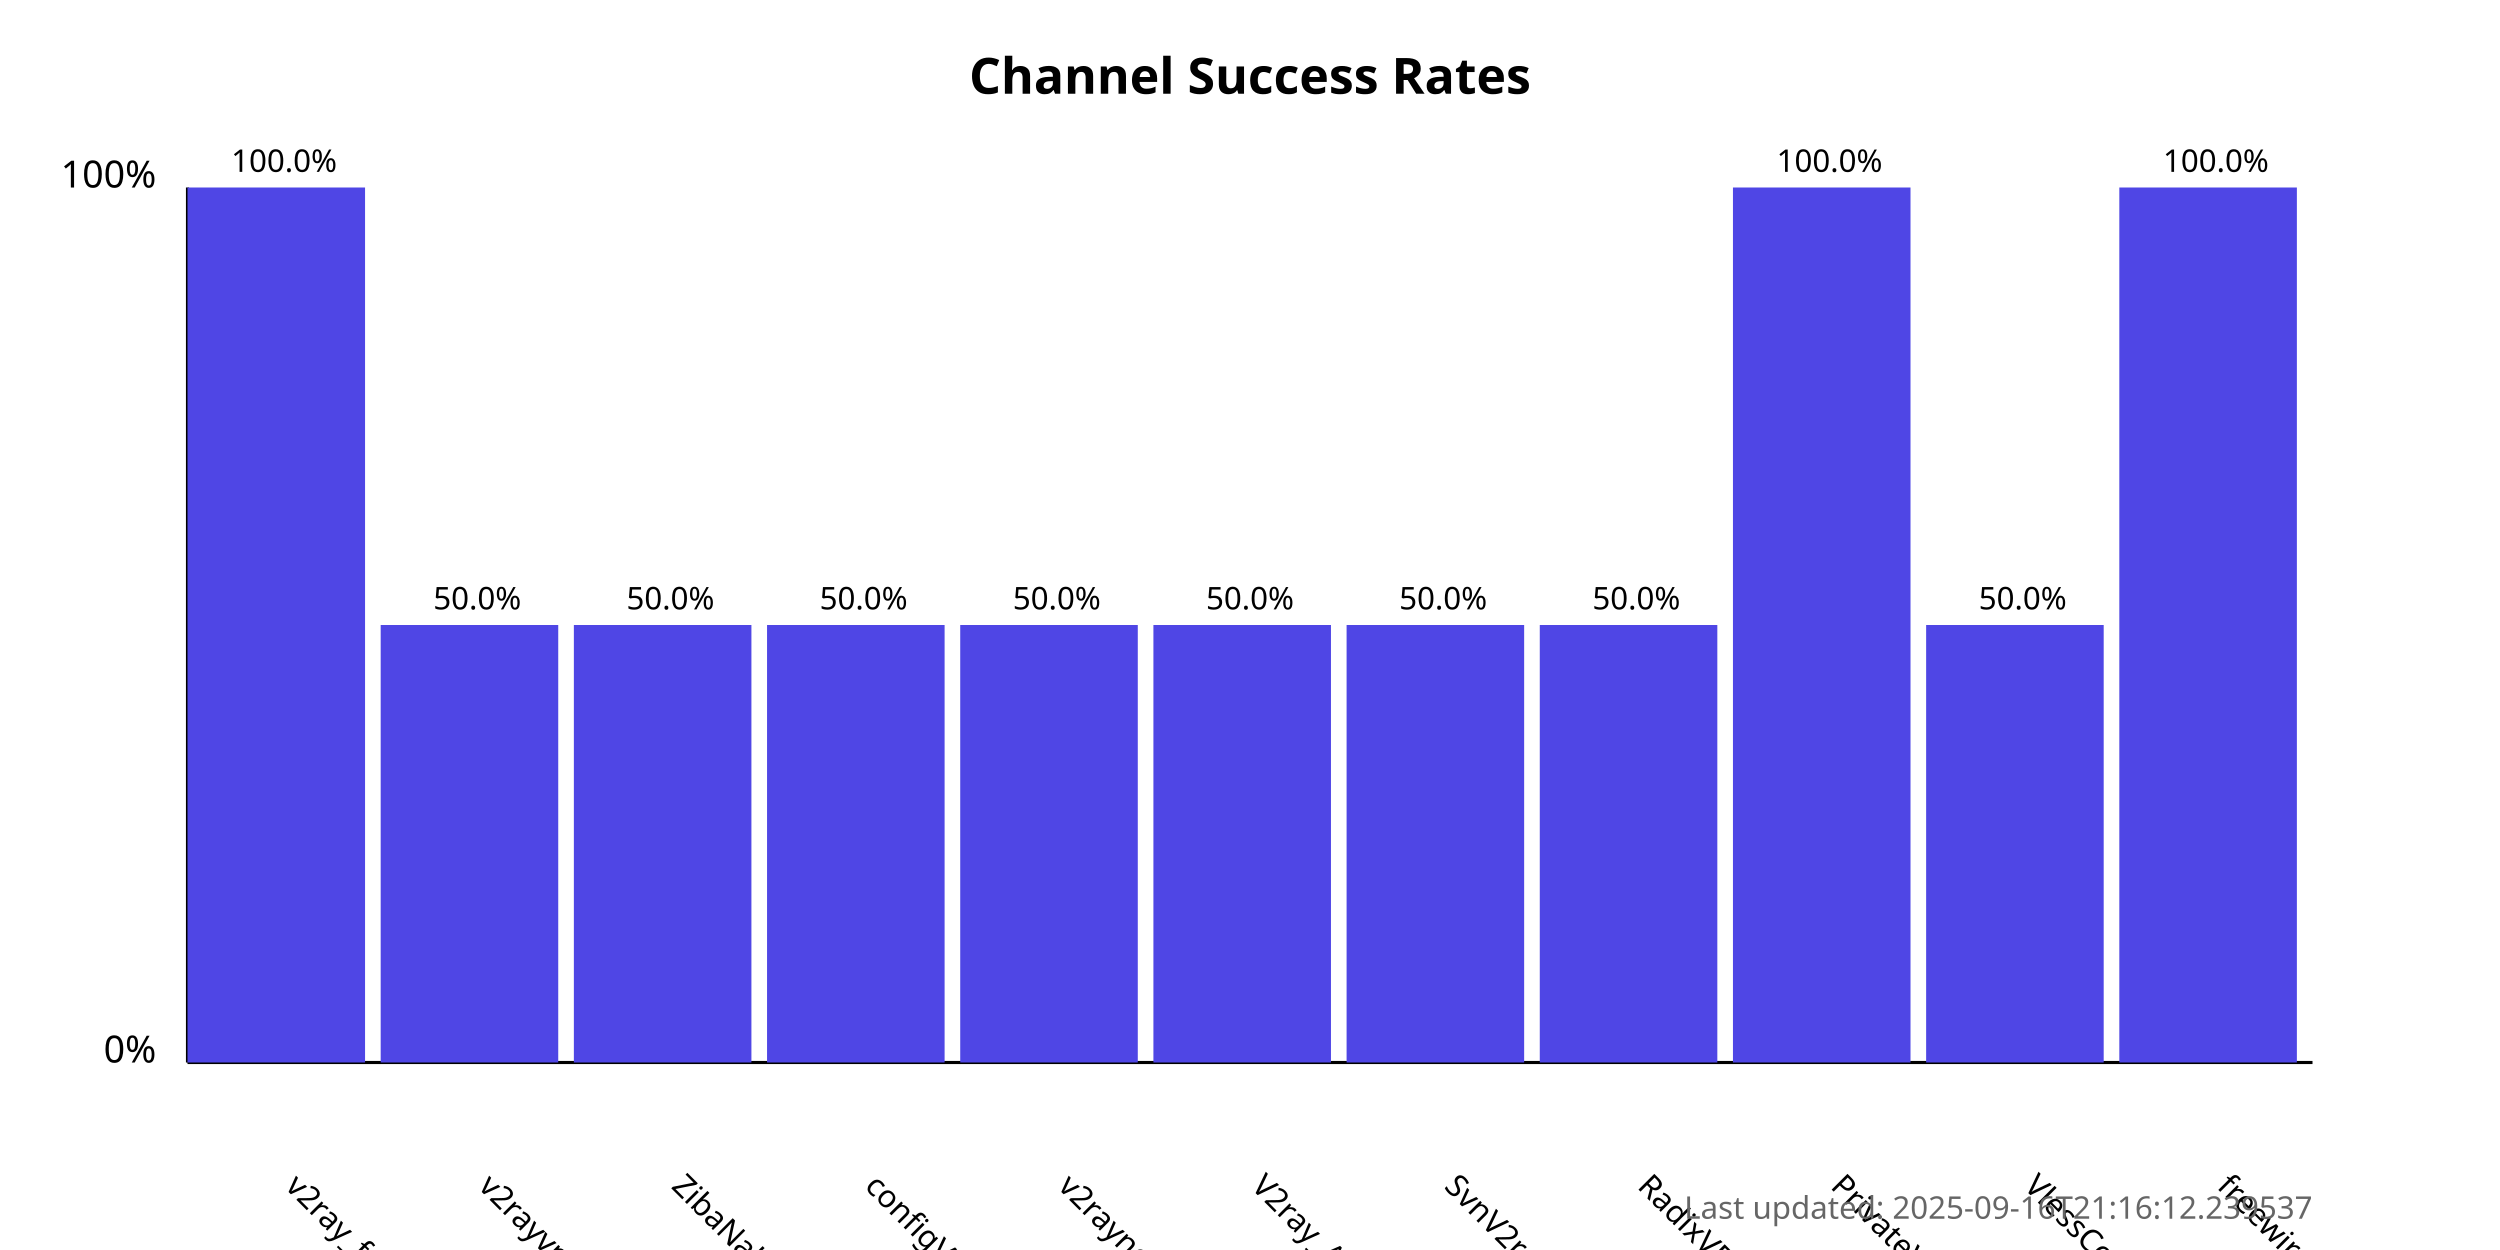
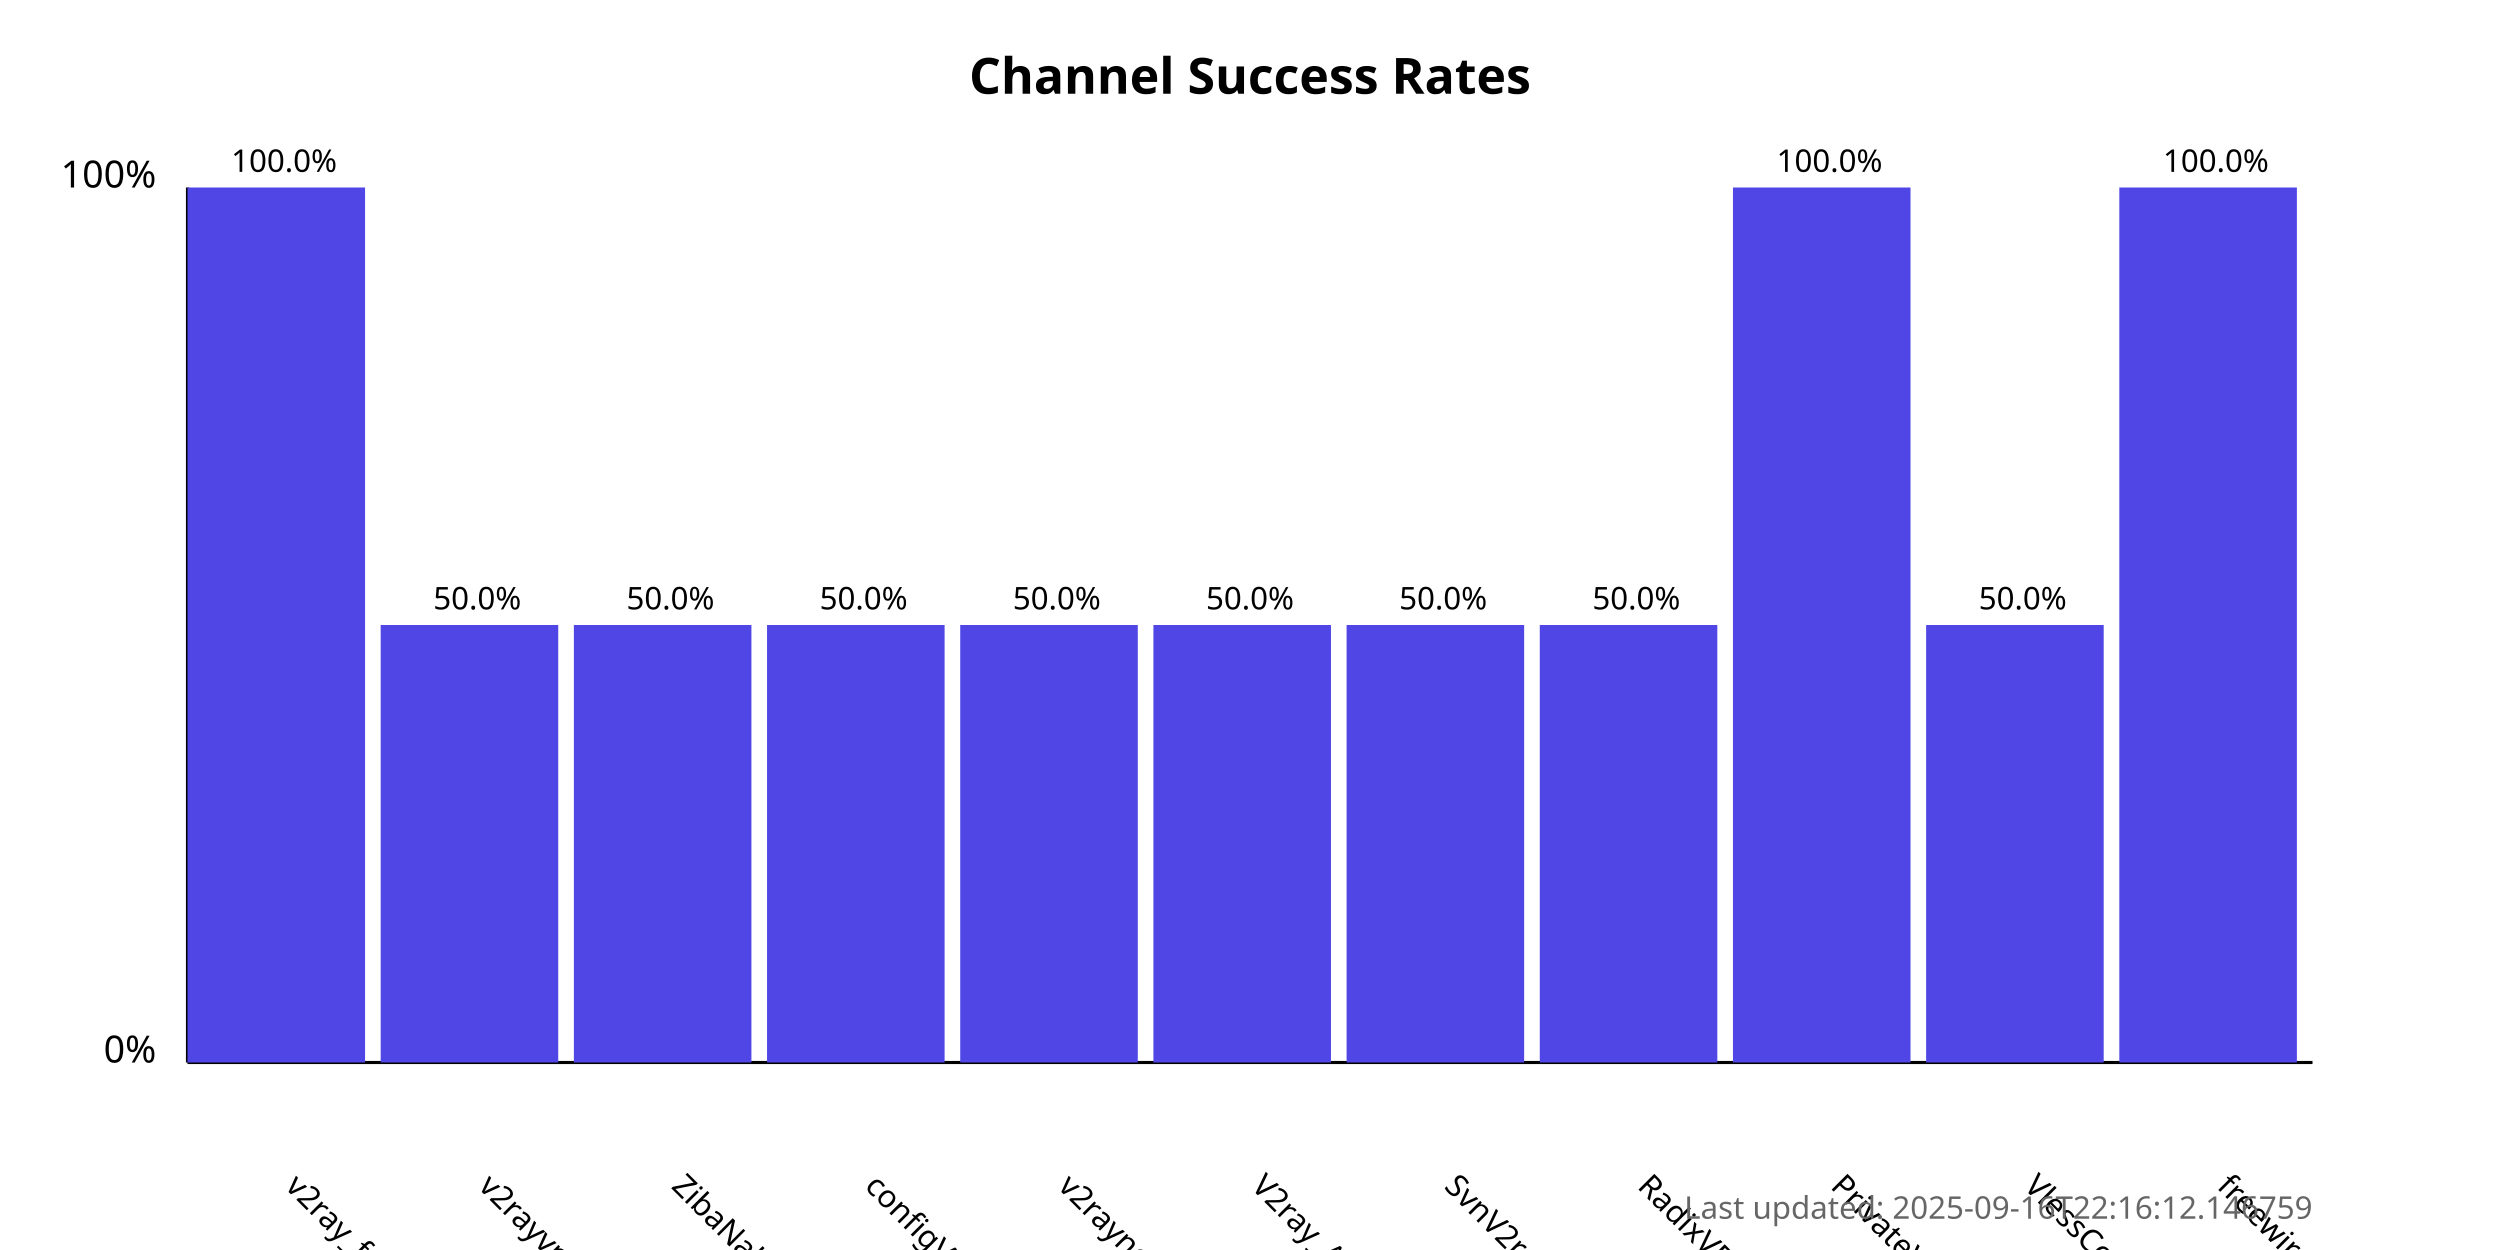
<svg xmlns="http://www.w3.org/2000/svg" width="800" height="400">
  <style>
            .chart-title { font: bold 16px sans-serif; }
            .axis-label { font: 12px sans-serif; }
            .tick-label { font: 10px sans-serif; }
            .bar { fill: #4f46e5; }
            .bar:hover { fill: #6366f1; }
            .timestamp { font: 10px sans-serif; fill: #666; }
        </style>
  <text x="400.0" y="30" text-anchor="middle" class="chart-title">
            Channel Success Rates
        </text>
  <line x1="60" y1="340" x2="60" y2="60" stroke="black" stroke-width="1" />
  <line x1="60" y1="340" x2="740" y2="340" stroke="black" stroke-width="1" />
  <text x="50" y="340" text-anchor="end" class="axis-label">0%</text>
  <text x="50" y="60" text-anchor="end" class="axis-label">100%</text>
  <g>
    <rect x="60" y="60.0" width="56.818" height="280.0" class="bar" />
    <text x="90.909" y="380" transform="rotate(45, 90.90909, 380)" text-anchor="start" class="tick-label">
                v2ray_free_conf
            </text>
    <text x="90.909" y="55.0" text-anchor="middle" class="tick-label">
                100.0%
            </text>
  </g>
  <g>
    <rect x="121.818" y="200.0" width="56.818" height="140.0" class="bar" />
    <text x="152.727" y="380" transform="rotate(45, 152.7273, 380)" text-anchor="start" class="tick-label">
                v2rayvpno
            </text>
    <text x="152.727" y="195.0" text-anchor="middle" class="tick-label">
                50.0%
            </text>
  </g>
  <g>
    <rect x="183.636" y="200.0" width="56.818" height="140.0" class="bar" />
    <text x="214.545" y="380" transform="rotate(45, 214.5455, 380)" text-anchor="start" class="tick-label">
                ZibaNabz
            </text>
    <text x="214.545" y="195.0" text-anchor="middle" class="tick-label">
                50.0%
            </text>
  </g>
  <g>
    <rect x="245.455" y="200.0" width="56.818" height="140.0" class="bar" />
    <text x="276.364" y="380" transform="rotate(45, 276.3636, 380)" text-anchor="start" class="tick-label">
                configV2rayForFree
            </text>
    <text x="276.364" y="195.0" text-anchor="middle" class="tick-label">
                50.0%
            </text>
  </g>
  <g>
    <rect x="307.273" y="200.0" width="56.818" height="140.0" class="bar" />
    <text x="338.182" y="380" transform="rotate(45, 338.1818, 380)" text-anchor="start" class="tick-label">
                v2rayngvpn
            </text>
    <text x="338.182" y="195.0" text-anchor="middle" class="tick-label">
                50.0%
            </text>
  </g>
  <g>
    <rect x="369.091" y="200.0" width="56.818" height="140.0" class="bar" />
    <text x="400.0" y="380" transform="rotate(45, 400.0, 380)" text-anchor="start" class="tick-label">
                V2ray_Alpha
            </text>
    <text x="400.0" y="195.0" text-anchor="middle" class="tick-label">
                50.0%
            </text>
  </g>
  <g>
    <rect x="430.909" y="200.0" width="56.818" height="140.0" class="bar" />
    <text x="461.818" y="380" transform="rotate(45, 461.8182, 380)" text-anchor="start" class="tick-label">
                SvnV2ray
            </text>
    <text x="461.818" y="195.0" text-anchor="middle" class="tick-label">
                50.0%
            </text>
  </g>
  <g>
    <rect x="492.727" y="200.0" width="56.818" height="140.0" class="bar" />
    <text x="523.636" y="380" transform="rotate(45, 523.6364, 380)" text-anchor="start" class="tick-label">
                RadixVPN
            </text>
    <text x="523.636" y="195.0" text-anchor="middle" class="tick-label">
                50.0%
            </text>
  </g>
  <g>
    <rect x="554.545" y="60.0" width="56.818" height="280.0" class="bar" />
    <text x="585.455" y="380" transform="rotate(45, 585.4545, 380)" text-anchor="start" class="tick-label">
                PrivateVPNs
            </text>
    <text x="585.455" y="55.0" text-anchor="middle" class="tick-label">
                100.0%
            </text>
  </g>
  <g>
    <rect x="616.364" y="200.0" width="56.818" height="140.0" class="bar" />
    <text x="647.273" y="380" transform="rotate(45, 647.2727, 380)" text-anchor="start" class="tick-label">
                VlessConfig
            </text>
    <text x="647.273" y="195.0" text-anchor="middle" class="tick-label">
                50.0%
            </text>
  </g>
  <g>
    <rect x="678.182" y="60.0" width="56.818" height="280.0" class="bar" />
    <text x="709.091" y="380" transform="rotate(45, 709.0909, 380)" text-anchor="start" class="tick-label">
                freewireguard
            </text>
    <text x="709.091" y="55.0" text-anchor="middle" class="tick-label">
                100.0%
            </text>
  </g>
  <text x="740" y="390" text-anchor="end" class="timestamp">
-             Last updated: 2025-09-16T21:16:12.239537
+             Last updated: 2025-09-16T22:16:12.146759
        </text>
</svg>
